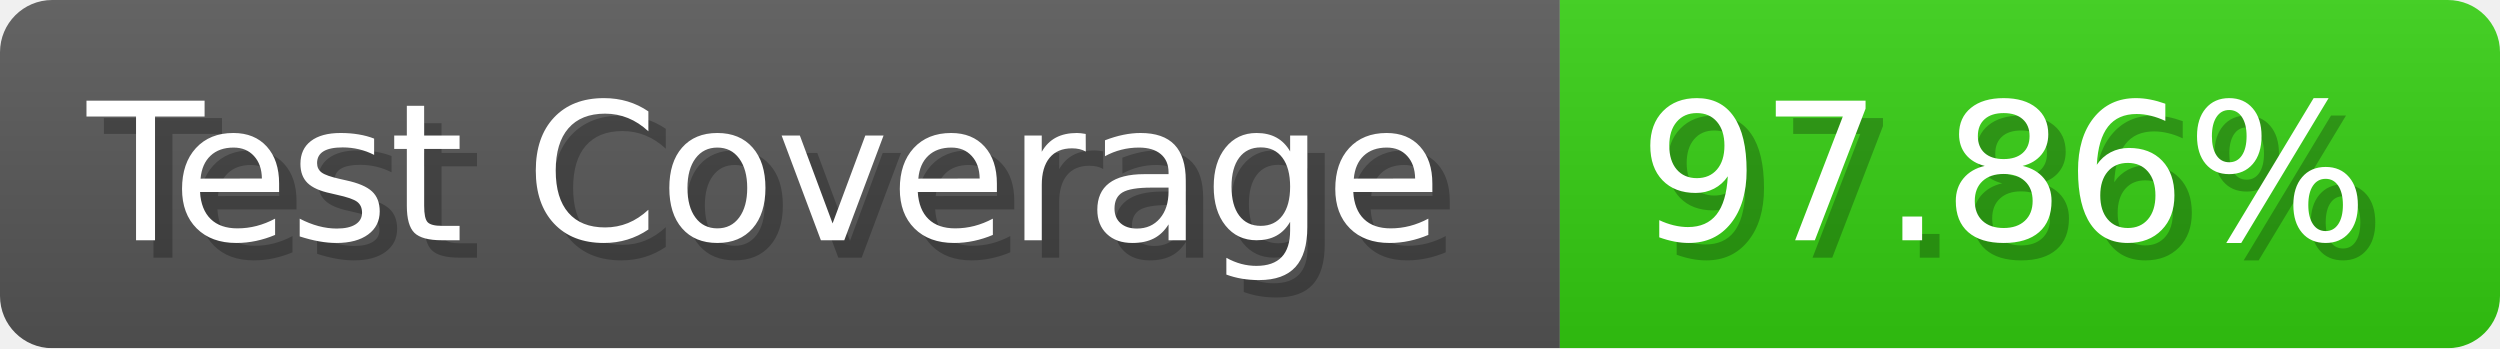
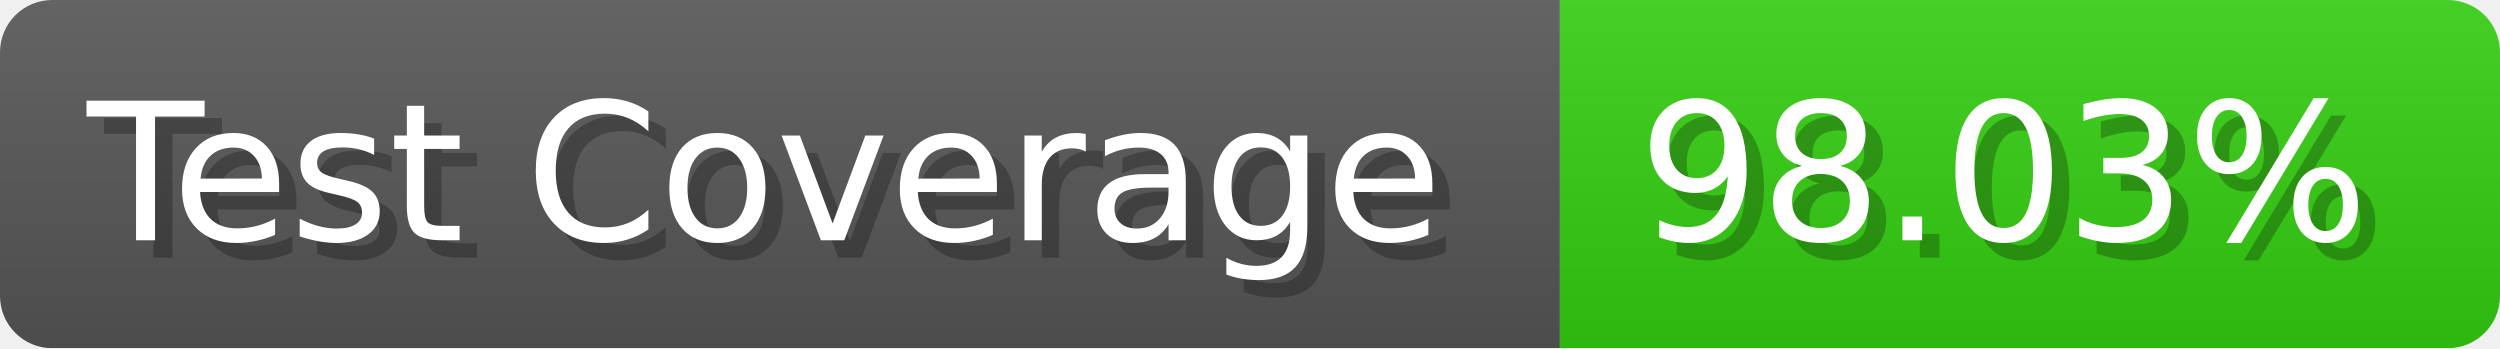
- <svg xmlns="http://www.w3.org/2000/svg" width="143.6" height="20" viewBox="0 0 1436 200" role="img" aria-label="Test Coverage: 97.86%">
+ <svg xmlns="http://www.w3.org/2000/svg" width="143.6" height="20" viewBox="0 0 1436 200" role="img" aria-label="Test Coverage: 98.03%">
  <linearGradient id="a" x2="0" y2="100%">
    <stop offset="0" stop-opacity=".1" stop-color="#EEE" />
    <stop offset="1" stop-opacity=".1" />
  </linearGradient>
  <mask id="m">
    <rect width="1436" height="200" rx="30" fill="#FFF" />
  </mask>
  <g mask="url(#m)">
    <rect width="896" height="200" fill="#555" />
    <rect width="540" height="200" fill="#3C1" x="896" />
    <rect width="1436" height="200" fill="url(#a)" />
  </g>
  <g aria-hidden="true" fill="#fff" text-anchor="start" font-family="Verdana,DejaVu Sans,sans-serif" font-size="110">
    <text x="60" y="148" textLength="796" fill="#000" opacity="0.25">Test Coverage</text>
    <text x="50" y="138" textLength="796">Test Coverage</text>
-     <text x="951" y="148" textLength="440" fill="#000" opacity="0.25">97.86%</text>
-     <text x="941" y="138" textLength="440">97.86%</text>
+     <text x="951" y="148" textLength="440" fill="#000" opacity="0.25">98.03%</text>
+     <text x="941" y="138" textLength="440">98.03%</text>
  </g>
</svg>
